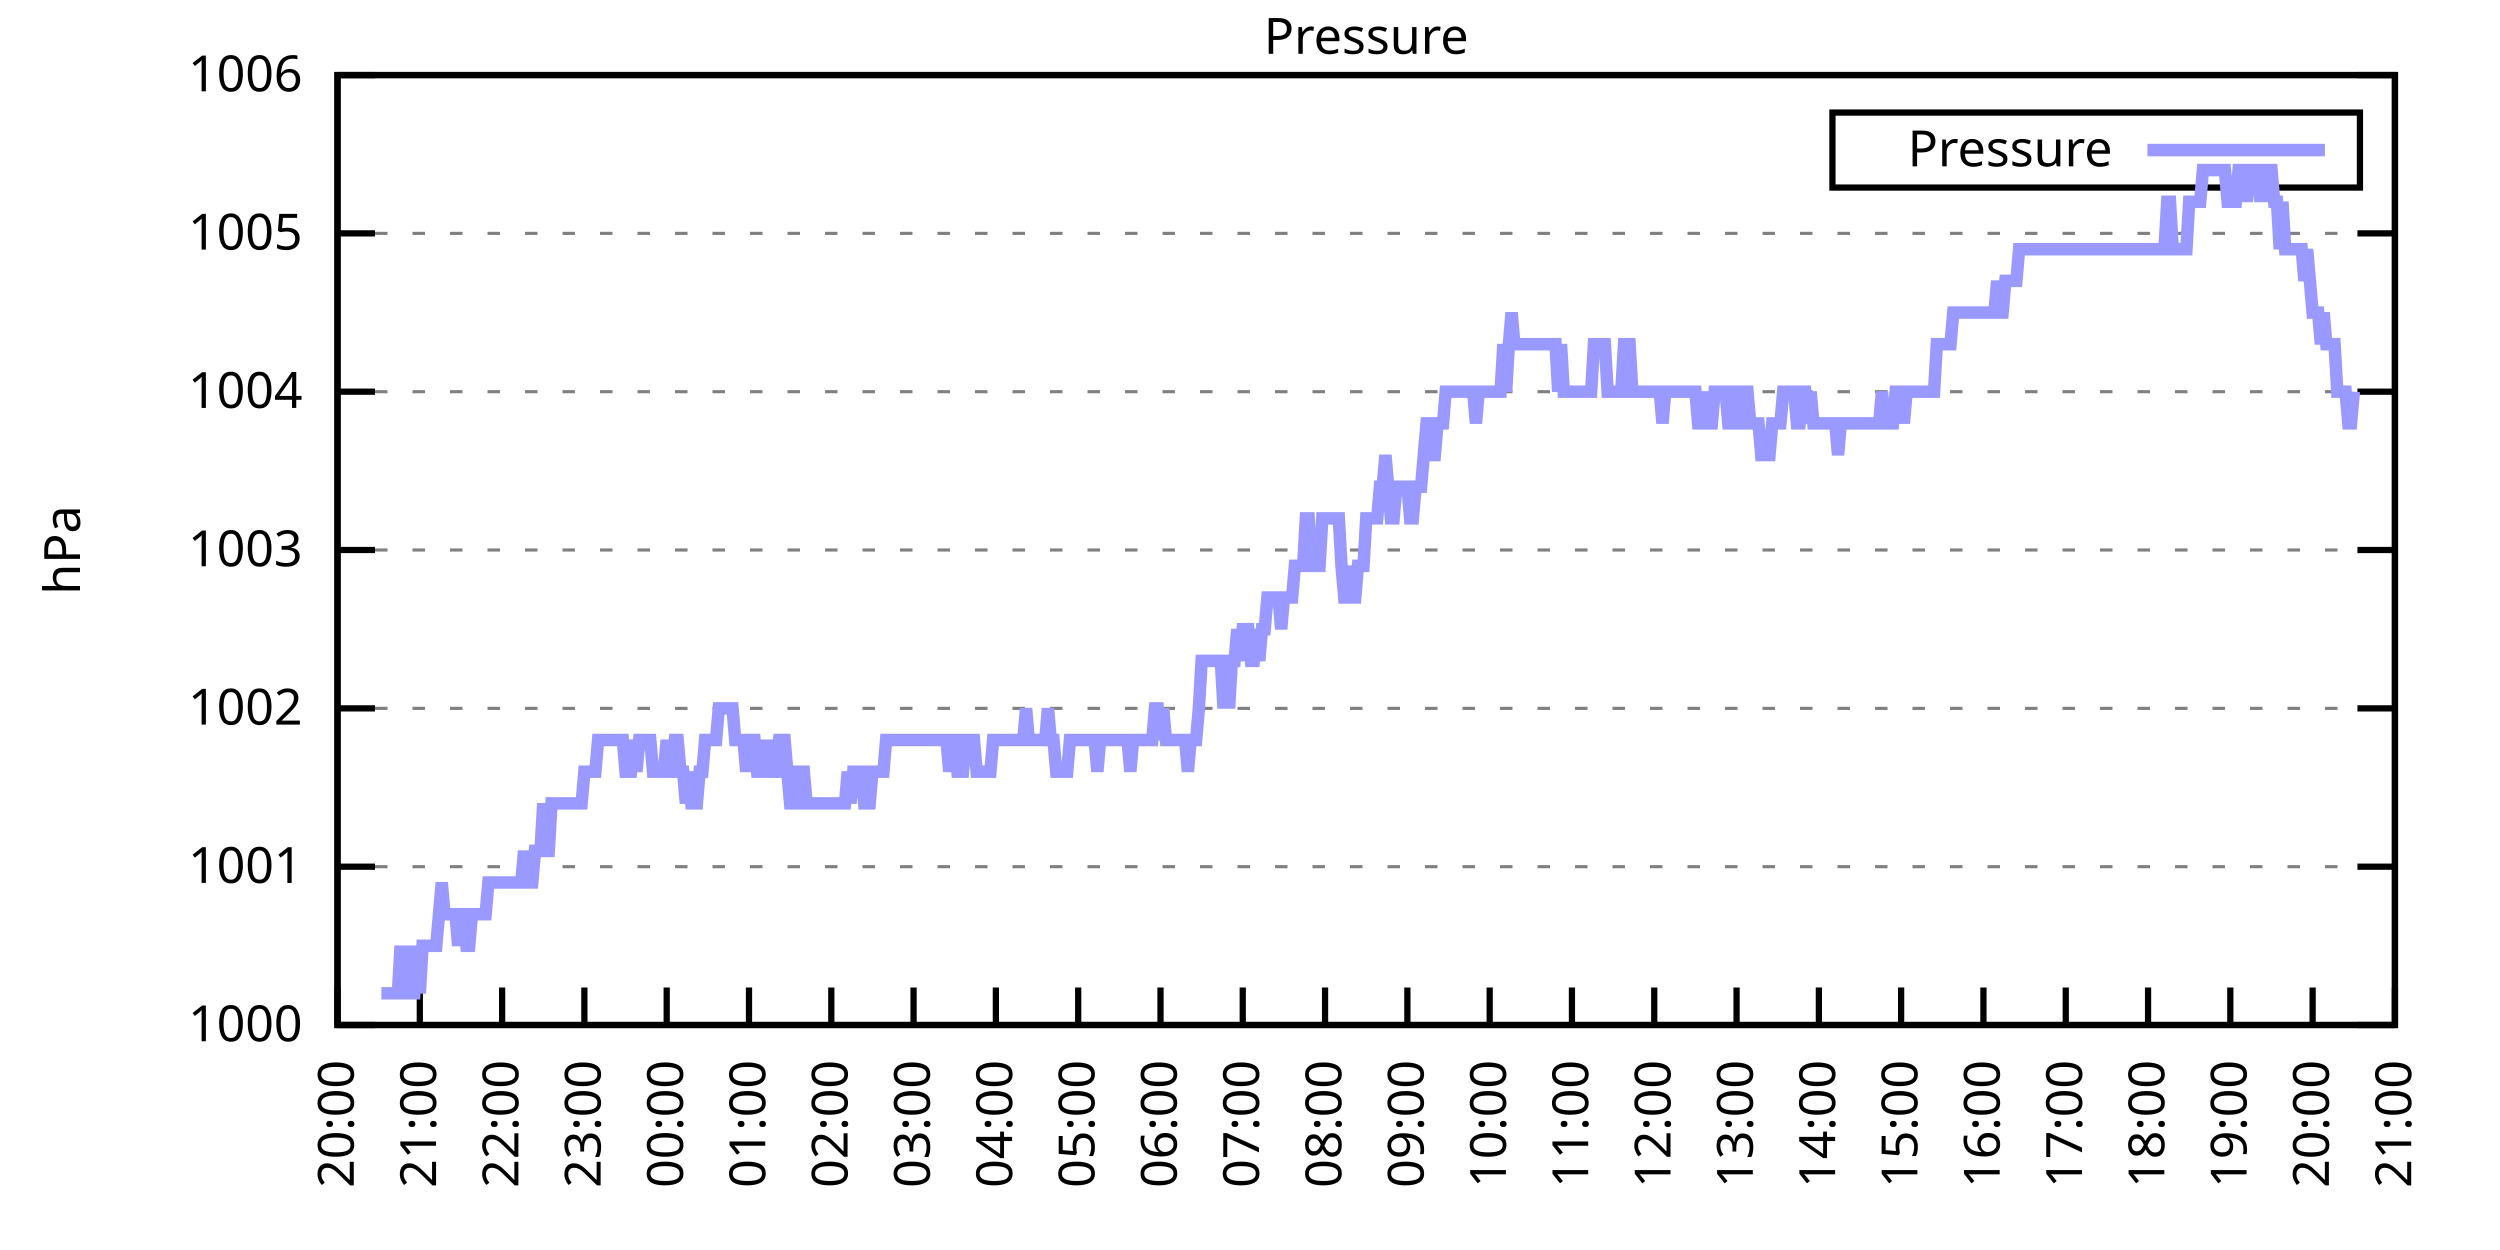
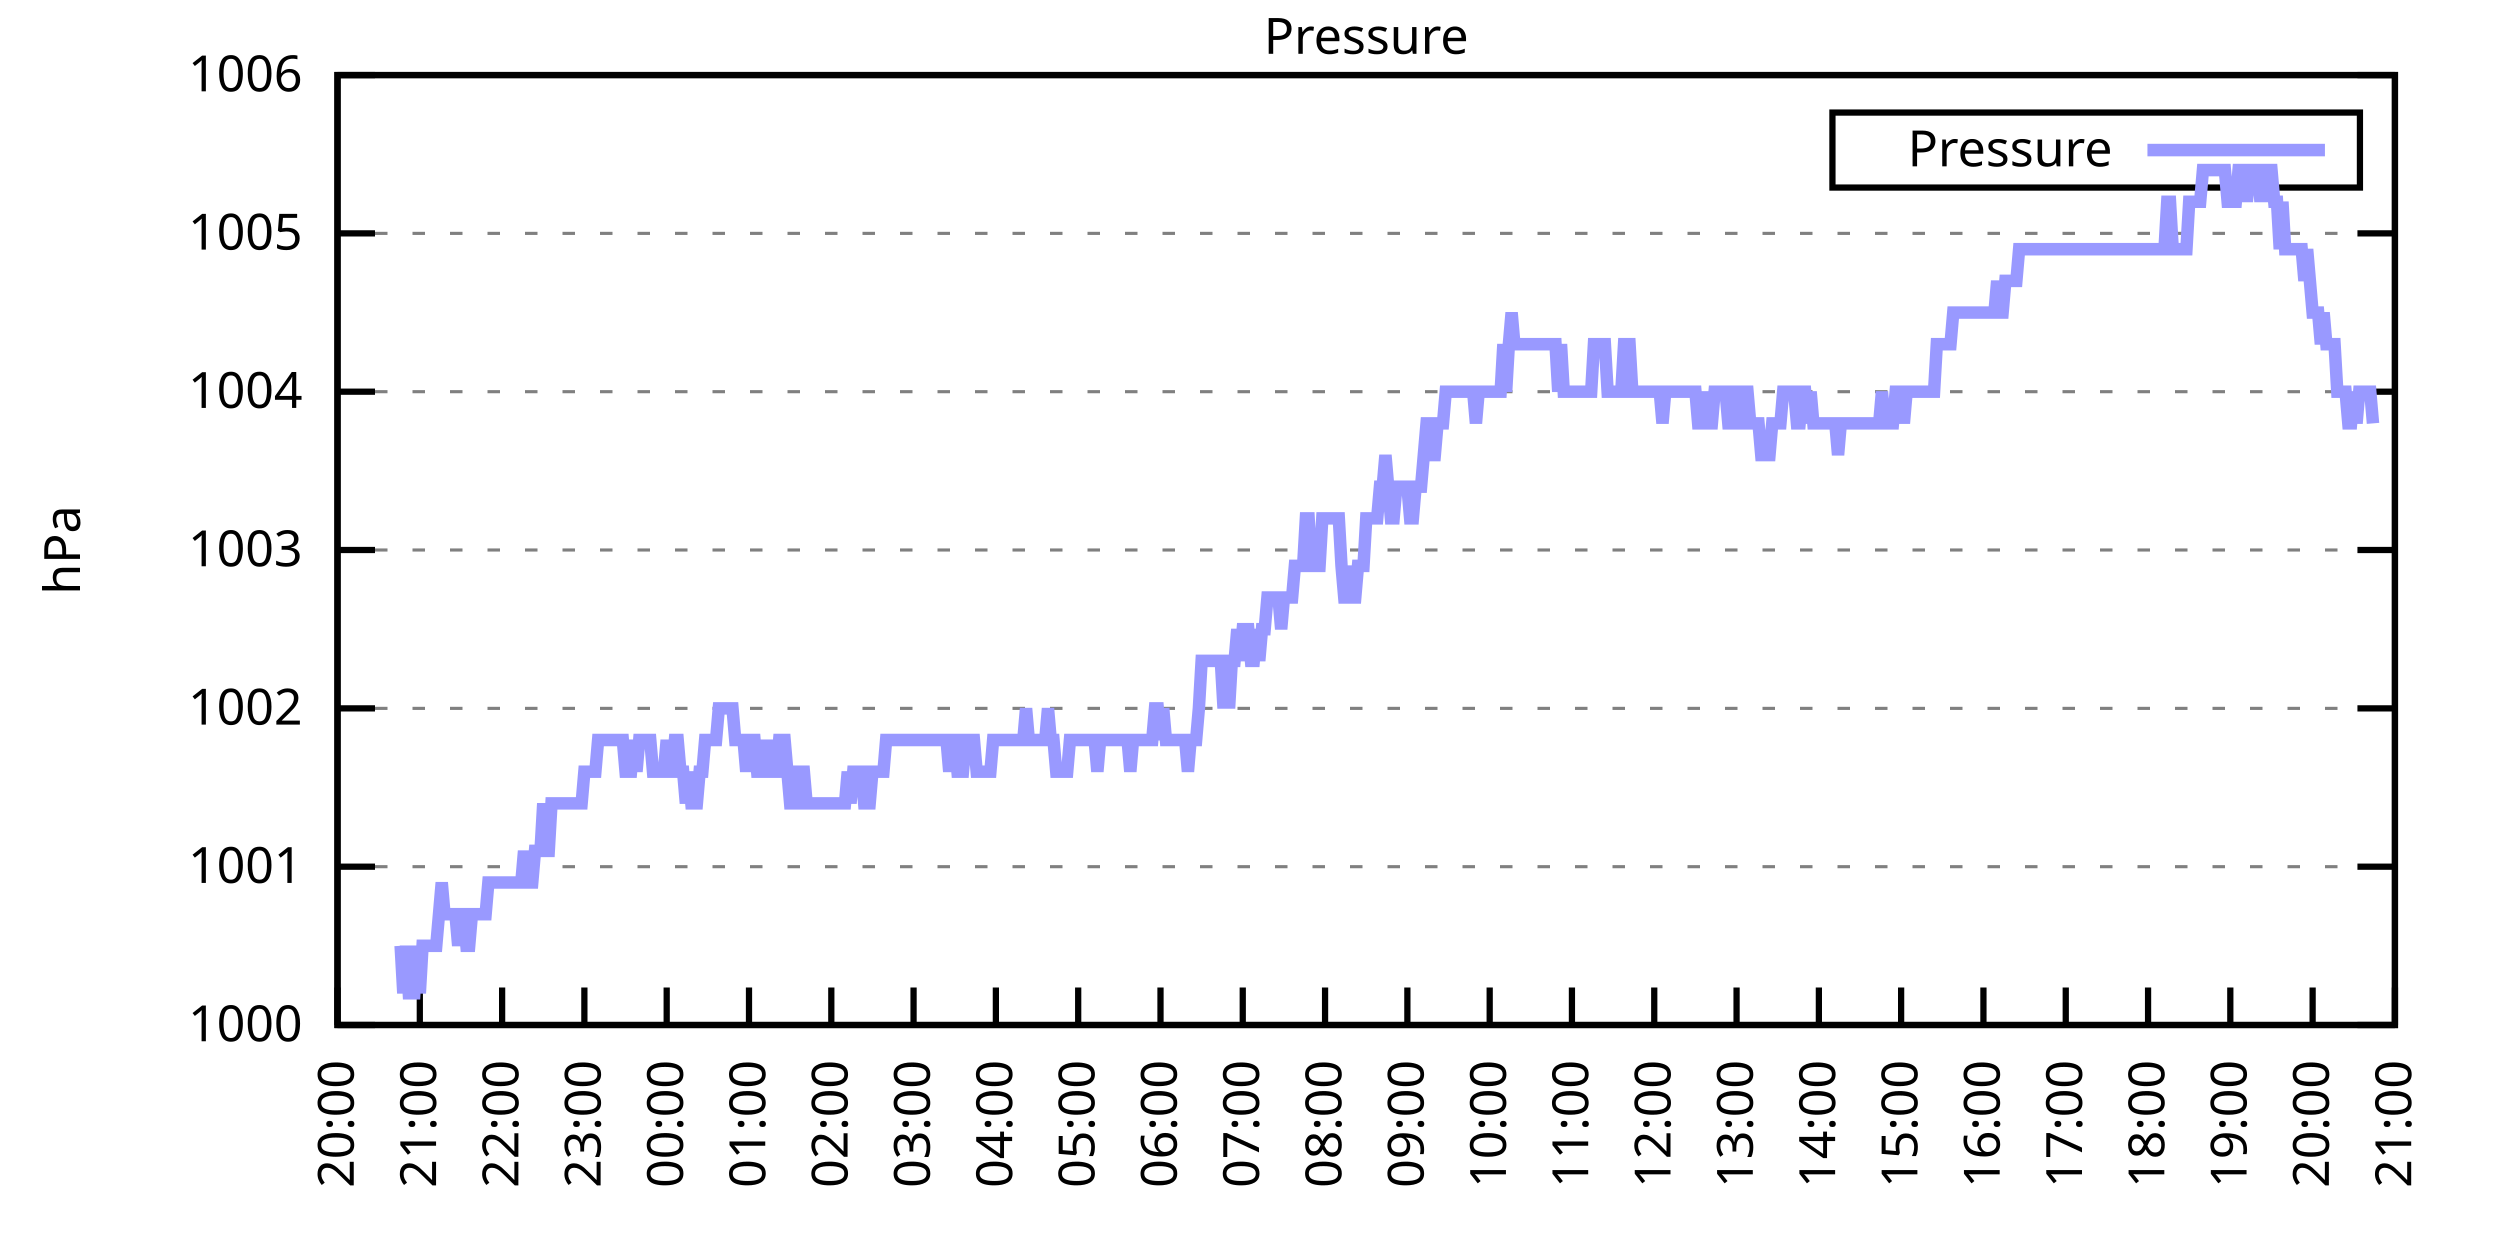
<svg xmlns="http://www.w3.org/2000/svg" xmlns:xlink="http://www.w3.org/1999/xlink" width="400" height="200" viewBox="0 0 400 200">
  <g id="gnuplot_canvas">
    <rect x="0" y="0" width="400" height="200" fill="none" />
    <defs>
      <circle id="gpDot" r="0.5" stroke-width="0.5" stroke="currentColor" />
      <path id="gpPt0" stroke-width="0.333" stroke="currentColor" d="M-1,0 h2 M0,-1 v2" />
      <path id="gpPt1" stroke-width="0.333" stroke="currentColor" d="M-1,-1 L1,1 M1,-1 L-1,1" />
      <path id="gpPt2" stroke-width="0.333" stroke="currentColor" d="M-1,0 L1,0 M0,-1 L0,1 M-1,-1 L1,1 M-1,1 L1,-1" />
      <rect id="gpPt3" stroke-width="0.333" stroke="currentColor" x="-1" y="-1" width="2" height="2" />
      <rect id="gpPt4" stroke-width="0.333" stroke="currentColor" fill="currentColor" x="-1" y="-1" width="2" height="2" />
      <circle id="gpPt5" stroke-width="0.333" stroke="currentColor" cx="0" cy="0" r="1" />
      <use xlink:href="#gpPt5" id="gpPt6" fill="currentColor" stroke="none" />
      <path id="gpPt7" stroke-width="0.333" stroke="currentColor" d="M0,-1.33 L-1.33,0.67 L1.33,0.67 z" />
      <use xlink:href="#gpPt7" id="gpPt8" fill="currentColor" stroke="none" />
      <use xlink:href="#gpPt7" id="gpPt9" stroke="currentColor" transform="rotate(180)" />
      <use xlink:href="#gpPt9" id="gpPt10" fill="currentColor" stroke="none" />
      <use xlink:href="#gpPt3" id="gpPt11" stroke="currentColor" transform="rotate(45)" />
      <use xlink:href="#gpPt11" id="gpPt12" fill="currentColor" stroke="none" />
      <path id="gpPt13" stroke-width="0.333" stroke="currentColor" d="M0,1.330 L1.265,0.411 L0.782,-1.067 L-0.782,-1.076 L-1.265,0.411 z" />
      <use xlink:href="#gpPt13" id="gpPt14" fill="currentColor" stroke="none" />
      <filter id="textbox" filterUnits="objectBoundingBox" x="0" y="0" height="1" width="1">
        <feFlood flood-color="white" flood-opacity="1" result="bgnd" />
        <feComposite in="SourceGraphic" in2="bgnd" operator="atop" />
      </filter>
      <filter id="greybox" filterUnits="objectBoundingBox" x="0" y="0" height="1" width="1">
        <feFlood flood-color="lightgrey" flood-opacity="1" result="grey" />
        <feComposite in="SourceGraphic" in2="grey" operator="atop" />
      </filter>
    </defs>
    <g fill="none" color="white" stroke="currentColor" stroke-width="1.00" stroke-linecap="butt" stroke-linejoin="miter">
</g>
    <g fill="none" color="black" stroke="currentColor" stroke-width="1.00" stroke-linecap="butt" stroke-linejoin="miter">
      <g stroke="none" shape-rendering="crispEdges">
        <polygon fill="rgb(255, 255, 255)" points="54.00,164.00 383.18,164.00 383.18,12.02 54.00,12.02 " />
      </g>
    </g>
    <g fill="none" color="black" stroke="currentColor" stroke-width="1.00" stroke-linecap="butt" stroke-linejoin="miter">
</g>
    <g fill="none" color="black" stroke="black" stroke-width="0.50" stroke-linecap="butt" stroke-linejoin="miter">
</g>
    <g fill="none" color="gray" stroke="currentColor" stroke-width="0.50" stroke-linecap="butt" stroke-linejoin="miter">
      <path stroke="gray" stroke-dasharray="2,4" class="gridline" d="M54.00,164.00 L383.19,164.00  " />
    </g>
    <g fill="none" color="gray" stroke="gray" stroke-width="1.00" stroke-linecap="butt" stroke-linejoin="miter">
</g>
    <g fill="none" color="black" stroke="currentColor" stroke-width="1.00" stroke-linecap="butt" stroke-linejoin="miter">
      <path stroke="black" d="M54.00,164.00 L60.00,164.00 M383.19,164.00 L377.19,164.00  " />
      <g transform="translate(48.40,166.60)" stroke="none" fill="black" font-family="Sans" font-size="8.00" text-anchor="end">
        <text>
          <tspan font-family="Sans"> 1000</tspan>
        </text>
      </g>
    </g>
    <g fill="none" color="black" stroke="currentColor" stroke-width="1.00" stroke-linecap="butt" stroke-linejoin="miter">
</g>
    <g fill="none" color="black" stroke="black" stroke-width="0.50" stroke-linecap="butt" stroke-linejoin="miter">
</g>
    <g fill="none" color="gray" stroke="currentColor" stroke-width="0.50" stroke-linecap="butt" stroke-linejoin="miter">
      <path stroke="gray" stroke-dasharray="2,4" class="gridline" d="M54.00,138.67 L383.19,138.67  " />
    </g>
    <g fill="none" color="gray" stroke="gray" stroke-width="1.00" stroke-linecap="butt" stroke-linejoin="miter">
</g>
    <g fill="none" color="black" stroke="currentColor" stroke-width="1.00" stroke-linecap="butt" stroke-linejoin="miter">
      <path stroke="black" d="M54.00,138.67 L60.00,138.67 M383.19,138.67 L377.19,138.67  " />
      <g transform="translate(48.40,141.27)" stroke="none" fill="black" font-family="Sans" font-size="8.00" text-anchor="end">
        <text>
          <tspan font-family="Sans"> 1001</tspan>
        </text>
      </g>
    </g>
    <g fill="none" color="black" stroke="currentColor" stroke-width="1.00" stroke-linecap="butt" stroke-linejoin="miter">
</g>
    <g fill="none" color="black" stroke="black" stroke-width="0.50" stroke-linecap="butt" stroke-linejoin="miter">
</g>
    <g fill="none" color="gray" stroke="currentColor" stroke-width="0.50" stroke-linecap="butt" stroke-linejoin="miter">
      <path stroke="gray" stroke-dasharray="2,4" class="gridline" d="M54.00,113.34 L383.19,113.34  " />
    </g>
    <g fill="none" color="gray" stroke="gray" stroke-width="1.00" stroke-linecap="butt" stroke-linejoin="miter">
</g>
    <g fill="none" color="black" stroke="currentColor" stroke-width="1.00" stroke-linecap="butt" stroke-linejoin="miter">
      <path stroke="black" d="M54.00,113.34 L60.00,113.34 M383.19,113.34 L377.19,113.34  " />
      <g transform="translate(48.40,115.94)" stroke="none" fill="black" font-family="Sans" font-size="8.00" text-anchor="end">
        <text>
          <tspan font-family="Sans"> 1002</tspan>
        </text>
      </g>
    </g>
    <g fill="none" color="black" stroke="currentColor" stroke-width="1.00" stroke-linecap="butt" stroke-linejoin="miter">
</g>
    <g fill="none" color="black" stroke="black" stroke-width="0.50" stroke-linecap="butt" stroke-linejoin="miter">
</g>
    <g fill="none" color="gray" stroke="currentColor" stroke-width="0.50" stroke-linecap="butt" stroke-linejoin="miter">
      <path stroke="gray" stroke-dasharray="2,4" class="gridline" d="M54.00,88.00 L383.19,88.00  " />
    </g>
    <g fill="none" color="gray" stroke="gray" stroke-width="1.00" stroke-linecap="butt" stroke-linejoin="miter">
</g>
    <g fill="none" color="black" stroke="currentColor" stroke-width="1.00" stroke-linecap="butt" stroke-linejoin="miter">
      <path stroke="black" d="M54.00,88.00 L60.00,88.00 M383.19,88.00 L377.19,88.00  " />
      <g transform="translate(48.40,90.60)" stroke="none" fill="black" font-family="Sans" font-size="8.00" text-anchor="end">
        <text>
          <tspan font-family="Sans"> 1003</tspan>
        </text>
      </g>
    </g>
    <g fill="none" color="black" stroke="currentColor" stroke-width="1.00" stroke-linecap="butt" stroke-linejoin="miter">
</g>
    <g fill="none" color="black" stroke="black" stroke-width="0.50" stroke-linecap="butt" stroke-linejoin="miter">
</g>
    <g fill="none" color="gray" stroke="currentColor" stroke-width="0.50" stroke-linecap="butt" stroke-linejoin="miter">
      <path stroke="gray" stroke-dasharray="2,4" class="gridline" d="M54.00,62.67 L383.19,62.67  " />
    </g>
    <g fill="none" color="gray" stroke="gray" stroke-width="1.00" stroke-linecap="butt" stroke-linejoin="miter">
</g>
    <g fill="none" color="black" stroke="currentColor" stroke-width="1.00" stroke-linecap="butt" stroke-linejoin="miter">
      <path stroke="black" d="M54.00,62.67 L60.00,62.67 M383.19,62.67 L377.19,62.67  " />
      <g transform="translate(48.40,65.27)" stroke="none" fill="black" font-family="Sans" font-size="8.00" text-anchor="end">
        <text>
          <tspan font-family="Sans"> 1004</tspan>
        </text>
      </g>
    </g>
    <g fill="none" color="black" stroke="currentColor" stroke-width="1.00" stroke-linecap="butt" stroke-linejoin="miter">
</g>
    <g fill="none" color="black" stroke="black" stroke-width="0.50" stroke-linecap="butt" stroke-linejoin="miter">
</g>
    <g fill="none" color="gray" stroke="currentColor" stroke-width="0.50" stroke-linecap="butt" stroke-linejoin="miter">
      <path stroke="gray" stroke-dasharray="2,4" class="gridline" d="M54.00,37.34 L383.19,37.34  " />
    </g>
    <g fill="none" color="gray" stroke="gray" stroke-width="1.00" stroke-linecap="butt" stroke-linejoin="miter">
</g>
    <g fill="none" color="black" stroke="currentColor" stroke-width="1.00" stroke-linecap="butt" stroke-linejoin="miter">
      <path stroke="black" d="M54.00,37.34 L60.00,37.34 M383.19,37.34 L377.19,37.34  " />
      <g transform="translate(48.40,39.94)" stroke="none" fill="black" font-family="Sans" font-size="8.00" text-anchor="end">
        <text>
          <tspan font-family="Sans"> 1005</tspan>
        </text>
      </g>
    </g>
    <g fill="none" color="black" stroke="currentColor" stroke-width="1.00" stroke-linecap="butt" stroke-linejoin="miter">
</g>
    <g fill="none" color="black" stroke="black" stroke-width="0.50" stroke-linecap="butt" stroke-linejoin="miter">
</g>
    <g fill="none" color="gray" stroke="currentColor" stroke-width="0.50" stroke-linecap="butt" stroke-linejoin="miter">
      <path stroke="gray" stroke-dasharray="2,4" class="gridline" d="M54.00,12.01 L383.19,12.01  " />
    </g>
    <g fill="none" color="gray" stroke="gray" stroke-width="1.00" stroke-linecap="butt" stroke-linejoin="miter">
</g>
    <g fill="none" color="black" stroke="currentColor" stroke-width="1.00" stroke-linecap="butt" stroke-linejoin="miter">
      <path stroke="black" d="M54.00,12.01 L60.00,12.01 M383.19,12.01 L377.19,12.01  " />
      <g transform="translate(48.40,14.61)" stroke="none" fill="black" font-family="Sans" font-size="8.00" text-anchor="end">
        <text>
          <tspan font-family="Sans"> 1006</tspan>
        </text>
      </g>
    </g>
    <g fill="none" color="black" stroke="currentColor" stroke-width="1.00" stroke-linecap="butt" stroke-linejoin="miter">
      <path stroke="black" d="M54.00,164.00 L54.00,158.00  " />
      <g transform="translate(56.60,169.60) rotate(270.00)" stroke="none" fill="black" font-family="Sans" font-size="8.00" text-anchor="end">
        <text>
          <tspan font-family="Sans">20:00</tspan>
        </text>
      </g>
    </g>
    <g fill="none" color="black" stroke="currentColor" stroke-width="1.00" stroke-linecap="butt" stroke-linejoin="miter">
      <path stroke="black" d="M67.17,164.00 L67.17,158.00  " />
      <g transform="translate(69.77,169.60) rotate(270.00)" stroke="none" fill="black" font-family="Sans" font-size="8.00" text-anchor="end">
        <text>
          <tspan font-family="Sans">21:00</tspan>
        </text>
      </g>
    </g>
    <g fill="none" color="black" stroke="currentColor" stroke-width="1.00" stroke-linecap="butt" stroke-linejoin="miter">
      <path stroke="black" d="M80.34,164.00 L80.34,158.00  " />
      <g transform="translate(82.94,169.60) rotate(270.00)" stroke="none" fill="black" font-family="Sans" font-size="8.00" text-anchor="end">
        <text>
          <tspan font-family="Sans">22:00</tspan>
        </text>
      </g>
    </g>
    <g fill="none" color="black" stroke="currentColor" stroke-width="1.00" stroke-linecap="butt" stroke-linejoin="miter">
      <path stroke="black" d="M93.50,164.00 L93.50,158.00  " />
      <g transform="translate(96.10,169.60) rotate(270.00)" stroke="none" fill="black" font-family="Sans" font-size="8.00" text-anchor="end">
        <text>
          <tspan font-family="Sans">23:00</tspan>
        </text>
      </g>
    </g>
    <g fill="none" color="black" stroke="currentColor" stroke-width="1.00" stroke-linecap="butt" stroke-linejoin="miter">
      <path stroke="black" d="M106.67,164.00 L106.67,158.00  " />
      <g transform="translate(109.27,169.60) rotate(270.00)" stroke="none" fill="black" font-family="Sans" font-size="8.00" text-anchor="end">
        <text>
          <tspan font-family="Sans">00:00</tspan>
        </text>
      </g>
    </g>
    <g fill="none" color="black" stroke="currentColor" stroke-width="1.00" stroke-linecap="butt" stroke-linejoin="miter">
      <path stroke="black" d="M119.84,164.00 L119.84,158.00  " />
      <g transform="translate(122.44,169.60) rotate(270.00)" stroke="none" fill="black" font-family="Sans" font-size="8.00" text-anchor="end">
        <text>
          <tspan font-family="Sans">01:00</tspan>
        </text>
      </g>
    </g>
    <g fill="none" color="black" stroke="currentColor" stroke-width="1.00" stroke-linecap="butt" stroke-linejoin="miter">
      <path stroke="black" d="M133.01,164.00 L133.01,158.00  " />
      <g transform="translate(135.61,169.60) rotate(270.00)" stroke="none" fill="black" font-family="Sans" font-size="8.00" text-anchor="end">
        <text>
          <tspan font-family="Sans">02:00</tspan>
        </text>
      </g>
    </g>
    <g fill="none" color="black" stroke="currentColor" stroke-width="1.00" stroke-linecap="butt" stroke-linejoin="miter">
      <path stroke="black" d="M146.17,164.00 L146.17,158.00  " />
      <g transform="translate(148.77,169.60) rotate(270.00)" stroke="none" fill="black" font-family="Sans" font-size="8.00" text-anchor="end">
        <text>
          <tspan font-family="Sans">03:00</tspan>
        </text>
      </g>
    </g>
    <g fill="none" color="black" stroke="currentColor" stroke-width="1.00" stroke-linecap="butt" stroke-linejoin="miter">
      <path stroke="black" d="M159.34,164.00 L159.34,158.00  " />
      <g transform="translate(161.94,169.60) rotate(270.00)" stroke="none" fill="black" font-family="Sans" font-size="8.00" text-anchor="end">
        <text>
          <tspan font-family="Sans">04:00</tspan>
        </text>
      </g>
    </g>
    <g fill="none" color="black" stroke="currentColor" stroke-width="1.00" stroke-linecap="butt" stroke-linejoin="miter">
      <path stroke="black" d="M172.51,164.00 L172.51,158.00  " />
      <g transform="translate(175.11,169.60) rotate(270.00)" stroke="none" fill="black" font-family="Sans" font-size="8.00" text-anchor="end">
        <text>
          <tspan font-family="Sans">05:00</tspan>
        </text>
      </g>
    </g>
    <g fill="none" color="black" stroke="currentColor" stroke-width="1.00" stroke-linecap="butt" stroke-linejoin="miter">
      <path stroke="black" d="M185.68,164.00 L185.68,158.00  " />
      <g transform="translate(188.28,169.60) rotate(270.00)" stroke="none" fill="black" font-family="Sans" font-size="8.00" text-anchor="end">
        <text>
          <tspan font-family="Sans">06:00</tspan>
        </text>
      </g>
    </g>
    <g fill="none" color="black" stroke="currentColor" stroke-width="1.00" stroke-linecap="butt" stroke-linejoin="miter">
      <path stroke="black" d="M198.84,164.00 L198.84,158.00  " />
      <g transform="translate(201.44,169.60) rotate(270.00)" stroke="none" fill="black" font-family="Sans" font-size="8.00" text-anchor="end">
        <text>
          <tspan font-family="Sans">07:00</tspan>
        </text>
      </g>
    </g>
    <g fill="none" color="black" stroke="currentColor" stroke-width="1.00" stroke-linecap="butt" stroke-linejoin="miter">
      <path stroke="black" d="M212.01,164.00 L212.01,158.00  " />
      <g transform="translate(214.61,169.60) rotate(270.00)" stroke="none" fill="black" font-family="Sans" font-size="8.00" text-anchor="end">
        <text>
          <tspan font-family="Sans">08:00</tspan>
        </text>
      </g>
    </g>
    <g fill="none" color="black" stroke="currentColor" stroke-width="1.00" stroke-linecap="butt" stroke-linejoin="miter">
      <path stroke="black" d="M225.18,164.00 L225.18,158.00  " />
      <g transform="translate(227.78,169.60) rotate(270.00)" stroke="none" fill="black" font-family="Sans" font-size="8.00" text-anchor="end">
        <text>
          <tspan font-family="Sans">09:00</tspan>
        </text>
      </g>
    </g>
    <g fill="none" color="black" stroke="currentColor" stroke-width="1.00" stroke-linecap="butt" stroke-linejoin="miter">
      <path stroke="black" d="M238.35,164.00 L238.35,158.00  " />
      <g transform="translate(240.95,169.60) rotate(270.00)" stroke="none" fill="black" font-family="Sans" font-size="8.00" text-anchor="end">
        <text>
          <tspan font-family="Sans">10:00</tspan>
        </text>
      </g>
    </g>
    <g fill="none" color="black" stroke="currentColor" stroke-width="1.00" stroke-linecap="butt" stroke-linejoin="miter">
      <path stroke="black" d="M251.51,164.00 L251.51,158.00  " />
      <g transform="translate(254.11,169.60) rotate(270.00)" stroke="none" fill="black" font-family="Sans" font-size="8.00" text-anchor="end">
        <text>
          <tspan font-family="Sans">11:00</tspan>
        </text>
      </g>
    </g>
    <g fill="none" color="black" stroke="currentColor" stroke-width="1.00" stroke-linecap="butt" stroke-linejoin="miter">
      <path stroke="black" d="M264.68,164.00 L264.68,158.00  " />
      <g transform="translate(267.28,169.60) rotate(270.00)" stroke="none" fill="black" font-family="Sans" font-size="8.00" text-anchor="end">
        <text>
          <tspan font-family="Sans">12:00</tspan>
        </text>
      </g>
    </g>
    <g fill="none" color="black" stroke="currentColor" stroke-width="1.00" stroke-linecap="butt" stroke-linejoin="miter">
      <path stroke="black" d="M277.85,164.00 L277.85,158.00  " />
      <g transform="translate(280.45,169.60) rotate(270.00)" stroke="none" fill="black" font-family="Sans" font-size="8.00" text-anchor="end">
        <text>
          <tspan font-family="Sans">13:00</tspan>
        </text>
      </g>
    </g>
    <g fill="none" color="black" stroke="currentColor" stroke-width="1.00" stroke-linecap="butt" stroke-linejoin="miter">
      <path stroke="black" d="M291.02,164.00 L291.02,158.00  " />
      <g transform="translate(293.62,169.60) rotate(270.00)" stroke="none" fill="black" font-family="Sans" font-size="8.00" text-anchor="end">
        <text>
          <tspan font-family="Sans">14:00</tspan>
        </text>
      </g>
    </g>
    <g fill="none" color="black" stroke="currentColor" stroke-width="1.00" stroke-linecap="butt" stroke-linejoin="miter">
      <path stroke="black" d="M304.18,164.00 L304.18,158.00  " />
      <g transform="translate(306.78,169.60) rotate(270.00)" stroke="none" fill="black" font-family="Sans" font-size="8.00" text-anchor="end">
        <text>
          <tspan font-family="Sans">15:00</tspan>
        </text>
      </g>
    </g>
    <g fill="none" color="black" stroke="currentColor" stroke-width="1.00" stroke-linecap="butt" stroke-linejoin="miter">
      <path stroke="black" d="M317.35,164.00 L317.35,158.00  " />
      <g transform="translate(319.95,169.60) rotate(270.00)" stroke="none" fill="black" font-family="Sans" font-size="8.00" text-anchor="end">
        <text>
          <tspan font-family="Sans">16:00</tspan>
        </text>
      </g>
    </g>
    <g fill="none" color="black" stroke="currentColor" stroke-width="1.00" stroke-linecap="butt" stroke-linejoin="miter">
      <path stroke="black" d="M330.52,164.00 L330.52,158.00  " />
      <g transform="translate(333.12,169.60) rotate(270.00)" stroke="none" fill="black" font-family="Sans" font-size="8.00" text-anchor="end">
        <text>
          <tspan font-family="Sans">17:00</tspan>
        </text>
      </g>
    </g>
    <g fill="none" color="black" stroke="currentColor" stroke-width="1.00" stroke-linecap="butt" stroke-linejoin="miter">
      <path stroke="black" d="M343.69,164.00 L343.69,158.00  " />
      <g transform="translate(346.29,169.60) rotate(270.00)" stroke="none" fill="black" font-family="Sans" font-size="8.00" text-anchor="end">
        <text>
          <tspan font-family="Sans">18:00</tspan>
        </text>
      </g>
    </g>
    <g fill="none" color="black" stroke="currentColor" stroke-width="1.00" stroke-linecap="butt" stroke-linejoin="miter">
      <path stroke="black" d="M356.85,164.00 L356.85,158.00  " />
      <g transform="translate(359.45,169.60) rotate(270.00)" stroke="none" fill="black" font-family="Sans" font-size="8.00" text-anchor="end">
        <text>
          <tspan font-family="Sans">19:00</tspan>
        </text>
      </g>
    </g>
    <g fill="none" color="black" stroke="currentColor" stroke-width="1.00" stroke-linecap="butt" stroke-linejoin="miter">
      <path stroke="black" d="M370.02,164.00 L370.02,158.00  " />
      <g transform="translate(372.62,169.60) rotate(270.00)" stroke="none" fill="black" font-family="Sans" font-size="8.00" text-anchor="end">
        <text>
          <tspan font-family="Sans">20:00</tspan>
        </text>
      </g>
    </g>
    <g fill="none" color="black" stroke="currentColor" stroke-width="1.00" stroke-linecap="butt" stroke-linejoin="miter">
      <path stroke="black" d="M383.19,164.00 L383.19,158.00  " />
      <g transform="translate(385.79,169.60) rotate(270.00)" stroke="none" fill="black" font-family="Sans" font-size="8.00" text-anchor="end">
        <text>
          <tspan font-family="Sans">21:00</tspan>
        </text>
      </g>
    </g>
    <g fill="none" color="black" stroke="currentColor" stroke-width="1.00" stroke-linecap="butt" stroke-linejoin="miter">
</g>
    <g fill="none" color="black" stroke="currentColor" stroke-width="1.00" stroke-linecap="butt" stroke-linejoin="miter">
      <path stroke="black" d="M54.00,12.01 L54.00,164.00 L383.19,164.00 L383.19,12.01 L54.00,12.01 Z  " />
    </g>
    <g fill="none" color="black" stroke="currentColor" stroke-width="1.00" stroke-linecap="butt" stroke-linejoin="miter">
</g>
    <g fill="none" color="black" stroke="currentColor" stroke-width="1.00" stroke-linecap="butt" stroke-linejoin="miter">
      <path stroke="black" d="M293.19,30.01 L293.19,18.01 L377.59,18.01 L377.59,30.01 L293.19,30.01 Z  " />
    </g>
    <g id="Pressure_plot_1">
      <g fill="none" color="white" stroke="black" stroke-width="2.00" stroke-linecap="butt" stroke-linejoin="miter">
</g>
      <g fill="none" color="black" stroke="currentColor" stroke-width="2.00" stroke-linecap="butt" stroke-linejoin="miter">
        <g transform="translate(337.99,26.61)" stroke="none" fill="black" font-family="Sans" font-size="8.00" text-anchor="end">
          <text>
            <tspan font-family="Sans">Pressure</tspan>
          </text>
        </g>
      </g>
      <g fill="none" color="black" stroke="currentColor" stroke-width="2.00" stroke-linecap="butt" stroke-linejoin="miter">
-         <path stroke="rgb(153, 153, 255)" d="M343.59,24.01 L371.99,24.01 M61.02,158.93 L61.46,158.93 L61.90,158.93 L62.34,158.93 L62.78,158.93 L63.22,158.93   L63.66,158.93 L64.10,151.33 L64.53,158.93 L64.97,151.33 L65.41,158.93 L65.85,158.93 L66.29,158.93 L66.73,151.33   L67.17,158.93 L67.61,151.33 L68.05,151.33 L68.48,151.33 L68.92,151.33 L69.36,151.33 L69.80,151.33 L70.24,146.27   L70.68,141.20 L71.12,146.27 L71.56,146.27 L72.00,146.27 L72.43,146.27 L72.87,146.27 L73.31,151.33 L73.75,146.27   L74.19,146.27 L74.63,151.33 L75.07,151.33 L75.51,146.27 L75.95,146.27 L76.38,146.27 L76.82,146.27 L77.26,146.27   L77.70,146.27 L78.14,141.20 L78.58,141.20 L79.02,141.20 L79.46,141.20 L79.90,141.20 L80.34,141.20 L80.77,141.20   L81.21,141.20 L81.65,141.20 L82.09,141.20 L82.53,141.20 L82.97,141.20 L83.41,141.20 L83.85,136.14 L84.29,141.20   L84.72,141.20 L85.16,141.20 L85.60,136.14 L86.04,136.14 L86.48,136.14 L86.92,128.54 L87.36,136.14 L87.80,136.14   L88.24,128.54 L88.67,128.54 L89.11,128.54 L89.55,128.54 L89.99,128.54 L90.43,128.54 L90.87,128.54 L91.31,128.54   L91.75,128.54 L92.19,128.54 L92.62,128.54 L93.06,128.54 L93.50,123.47 L93.94,123.47 L94.38,123.47 L94.82,123.47   L95.26,123.47 L95.70,118.40 L96.14,118.40 L96.58,118.40 L97.01,118.40 L97.45,118.40 L97.89,118.40 L98.33,118.40   L98.77,118.40 L99.21,118.40 L99.65,118.40 L100.09,123.47 L100.53,123.47 L100.96,123.47 L101.40,118.40 L101.84,123.47   L102.28,118.40 L102.72,118.40 L103.16,118.40 L103.60,118.40 L104.04,118.40 L104.48,123.47 L104.91,123.47 L105.35,123.47   L105.79,123.47 L106.23,123.47 L106.67,118.40 L107.11,123.47 L107.55,123.47 L107.99,118.40 L108.43,118.40 L108.87,123.47   L109.30,123.47 L109.74,128.54 L110.18,123.47 L110.62,128.54 L111.06,128.54 L111.50,128.54 L111.94,123.47 L112.38,123.47   L112.82,118.40 L113.25,118.40 L113.69,118.40 L114.13,118.40 L114.57,118.40 L115.01,113.34 L115.45,113.34 L115.89,113.34   L116.33,113.34 L116.77,113.34 L117.20,113.34 L117.64,118.40 L118.08,118.40 L118.52,118.40 L118.96,118.40 L119.40,123.47   L119.84,118.40 L120.28,118.40 L120.72,118.40 L121.15,123.47 L121.59,123.47 L122.03,118.40 L122.47,123.47 L122.91,123.47   L123.35,118.40 L123.79,123.47 L124.23,123.47 L124.67,118.40 L125.11,118.40 L125.54,118.40 L125.98,123.47 L126.42,128.54   L126.86,128.54 L127.30,128.54 L127.74,123.47 L128.18,123.47 L128.62,123.47 L129.06,128.54 L129.49,128.54 L129.93,128.54   L130.37,128.54 L130.81,128.54 L131.25,128.54 L131.69,128.54 L132.13,128.54 L132.57,128.54 L133.01,128.54 L133.44,128.54   L133.88,128.54 L134.32,128.54 L134.76,128.54 L135.20,128.54 L135.64,123.47 L136.08,128.54 L136.52,123.47 L136.96,123.47   L137.39,123.47 L137.83,123.47 L138.27,128.54 L138.71,128.54 L139.15,128.54 L139.59,123.47 L140.03,123.47 L140.47,123.47   L140.91,123.47 L141.35,123.47 L141.78,118.40 L142.22,118.40 L142.66,118.40 L143.10,118.40 L143.54,118.40 L143.98,118.40   L144.42,118.40 L144.86,118.40 L145.30,118.40 L145.73,118.40 L146.17,118.40 L146.61,118.40 L147.05,118.40 L147.49,118.40   L147.93,118.40 L148.37,118.40 L148.81,118.40 L149.25,118.40 L149.68,118.40 L150.12,118.40 L150.56,118.40 L151.00,118.40   L151.44,118.40 L151.88,123.47 L152.32,118.40 L152.76,118.40 L153.20,123.47 L153.63,123.47 L154.07,123.47 L154.51,118.40   L154.95,118.40 L155.39,118.40 L155.83,118.40 L156.27,123.47 L156.71,123.47 L157.15,123.47 L157.59,123.47 L158.02,123.47   L158.46,123.47 L158.90,118.40 L159.34,118.40 L159.78,118.40 L160.22,118.40 L160.66,118.40 L161.10,118.40 L161.54,118.40   L161.97,118.40 L162.41,118.40 L162.85,118.40 L163.29,118.40 L163.73,118.40 L164.17,113.34 L164.61,118.40 L165.05,118.40   L165.49,118.40 L165.92,118.40 L166.36,118.40 L166.80,118.40 L167.24,118.40 L167.68,113.34 L168.12,118.40 L168.56,118.40   L169.00,123.47 L169.44,123.47 L169.87,123.47 L170.31,123.47 L170.75,123.47 L171.19,118.40 L171.63,118.40 L172.07,118.40   L172.51,118.40 L172.95,118.40 L173.39,118.40 L173.83,118.40 L174.26,118.40 L174.70,118.40 L175.14,118.40 L175.58,123.47   L176.02,118.40 L176.46,118.40 L176.90,118.40 L177.34,118.40 L177.78,118.40 L178.21,118.40 L178.65,118.40 L179.09,118.40   L179.53,118.40 L179.97,118.40 L180.41,118.40 L180.85,123.47 L181.29,118.40 L181.73,118.40 L182.16,118.40 L182.60,118.40   L183.04,118.40 L183.48,118.40 L183.92,118.40 L184.36,118.40 L184.80,113.34 L185.24,113.34 L185.68,118.40 L186.11,113.34   L186.55,118.40 L186.99,118.40 L187.43,118.40 L187.87,118.40 L188.31,118.40 L188.75,118.40 L189.19,118.40 L189.63,118.40   L190.07,123.47 L190.50,118.40 L190.94,118.40 L191.38,118.40 L191.82,113.34 L192.26,105.74 L192.70,105.74 L193.14,105.74   L193.58,105.74 L194.02,105.74 L194.45,105.74 L194.89,105.74 L195.33,105.74 L195.77,113.34 L196.21,105.74 L196.65,113.34   L197.09,105.74 L197.53,105.74 L197.97,100.67 L198.40,105.74 L198.84,100.67 L199.28,100.67 L199.72,100.67 L200.16,105.74   L200.60,105.74 L201.04,100.67 L201.48,105.74 L201.92,100.67 L202.35,100.67 L202.79,95.60 L203.23,95.60 L203.67,95.60   L204.11,95.60 L204.55,95.60 L204.99,100.67 L205.43,95.60 L205.87,95.60 L206.31,95.60 L206.74,95.60 L207.18,90.54   L207.62,90.54 L208.06,90.54 L208.50,90.54 L208.94,82.94 L209.38,82.94 L209.82,90.54 L210.26,90.54 L210.69,90.54   L211.13,90.54 L211.57,82.94 L212.01,82.94 L212.45,82.94 L212.89,82.94 L213.33,82.94 L213.77,82.94 L214.21,82.94   L214.64,90.54 L215.08,95.60 L215.52,95.60 L215.96,90.54 L216.40,95.60 L216.84,95.60 L217.28,90.54 L217.72,90.54   L218.16,90.54 L218.60,82.94 L219.03,82.94 L219.47,82.94 L219.91,82.94 L220.35,82.94 L220.79,77.87 L221.23,77.87   L221.67,72.81 L222.11,77.87 L222.55,82.94 L222.98,82.94 L223.42,77.87 L223.86,77.87 L224.30,77.87 L224.74,77.87   L225.18,77.87 L225.62,82.94 L226.06,82.94 L226.50,77.87 L226.93,77.87 L227.37,77.87 L227.81,72.81 L228.25,67.74   L228.69,67.74 L229.13,72.81 L229.57,72.81 L230.01,67.74 L230.45,67.74 L230.88,67.74 L231.32,62.67 L231.76,62.67   L232.20,62.67 L232.64,62.67 L233.08,62.67 L233.52,62.67 L233.96,62.67 L234.40,62.67 L234.84,62.67 L235.27,62.67   L235.71,62.67 L236.15,67.74 L236.59,62.67 L237.03,62.67 L237.47,62.67 L237.91,62.67 L238.35,62.67 L238.79,62.67   L239.22,62.67 L239.66,62.67 L240.10,62.67 L240.54,55.07 L240.98,62.67 L241.42,55.07 L241.86,50.01 L242.30,55.07   L242.74,55.07 L243.17,55.07 L243.61,55.07 L244.05,55.07 L244.49,55.07 L244.93,55.07 L245.37,55.07 L245.81,55.07   L246.25,55.07 L246.69,55.07 L247.12,55.07 L247.56,55.07 L248.00,55.07 L248.44,55.07 L248.88,55.07 L249.32,62.67   L249.76,55.07 L250.20,62.67 L250.64,62.67 L251.08,62.67 L251.51,62.67 L251.95,62.67 L252.39,62.67 L252.83,62.67   L253.27,62.67 L253.71,62.67 L254.15,62.67 L254.59,62.67 L255.03,55.07 L255.46,55.07 L255.90,55.07 L256.34,55.07   L256.78,55.07 L257.22,62.67 L257.66,62.67 L258.10,62.67 L258.54,62.67 L258.98,62.67 L259.41,62.67 L259.85,55.07   L260.29,55.07 L260.73,55.07 L261.17,62.67 L261.61,62.67 L262.05,62.67 L262.49,62.67 L262.93,62.67 L263.36,62.67   L263.80,62.67 L264.24,62.67 L264.68,62.67 L265.12,62.67 L265.56,62.67 L266.00,67.74 L266.44,62.67 L266.88,62.67   L267.32,62.67 L267.75,62.67 L268.19,62.67 L268.63,62.67 L269.07,62.67 L269.51,62.67 L269.95,62.67 L270.39,62.67   L270.83,62.67 L271.27,62.67 L271.70,67.74 L272.14,67.74 L272.58,62.67 L273.02,67.74 L273.46,67.74 L273.90,67.74   L274.34,62.67 L274.78,62.67 L275.22,62.67 L275.65,62.67 L276.09,62.67 L276.53,67.74 L276.97,67.74 L277.41,62.67   L277.85,62.67 L278.29,67.74 L278.73,67.74 L279.17,62.67 L279.60,62.67 L280.04,67.74 L280.48,67.74 L280.92,67.74   L281.36,67.74 L281.80,72.81 L282.24,72.81 L282.68,72.81 L283.12,72.81 L283.56,67.74 L283.99,67.74 L284.43,67.74   L284.87,67.74 L285.31,62.67 L285.75,62.67 L286.19,62.67 L286.63,62.67 L287.07,62.67 L287.51,67.74 L287.94,67.74   L288.38,62.67 L288.82,62.67 L289.26,67.74 L289.70,62.67 L290.14,67.74 L290.58,67.74 L291.02,67.74 L291.46,67.74   L291.89,67.74 L292.33,67.74 L292.77,67.74 L293.21,67.74 L293.65,67.74 L294.09,72.81 L294.53,67.74 L294.97,67.74   L295.41,67.74 L295.84,67.74 L296.28,67.74 L296.72,67.74 L297.16,67.74 L297.60,67.74 L298.04,67.74 L298.48,67.74   L298.92,67.74 L299.36,67.74 L299.80,67.74 L300.23,67.74 L300.67,67.74 L301.11,62.67 L301.55,67.74 L301.99,67.74   L302.43,67.74 L302.87,67.74 L303.31,62.67 L303.75,62.67 L304.18,62.67 L304.62,67.74 L305.06,62.67 L305.50,62.67   L305.94,62.67 L306.38,62.67 L306.82,62.67 L307.26,62.67 L307.70,62.67 L308.13,62.67 L308.57,62.67 L309.01,62.67   L309.45,62.67 L309.89,55.07 L310.33,55.07 L310.77,55.07 L311.21,55.07 L311.65,55.07 L312.08,55.07 L312.52,50.01   L312.96,50.01 L313.40,50.01 L313.84,50.01 L314.28,50.01 L314.72,50.01 L315.16,50.01 L315.60,50.01 L316.04,50.01   L316.47,50.01 L316.91,50.01 L317.35,50.01 L317.79,50.01 L318.23,50.01 L318.67,50.01 L319.11,50.01 L319.55,44.94   L319.99,50.01 L320.42,50.01 L320.86,44.94 L321.30,44.94 L321.74,44.94 L322.18,44.94 L322.62,44.94 L323.06,39.87   L323.50,39.87 L323.94,39.87 L324.37,39.87 L324.81,39.87 L325.25,39.87 L325.69,39.87 L326.13,39.87 L326.57,39.87   L327.01,39.87 L327.45,39.87 L327.89,39.87 L328.33,39.87 L328.76,39.87 L329.20,39.87 L329.64,39.87 L330.08,39.87   L330.52,39.87 L330.96,39.87 L331.40,39.87 L331.84,39.87 L332.28,39.87 L332.71,39.87 L333.15,39.87 L333.59,39.87   L334.03,39.87 L334.47,39.87 L334.91,39.87 L335.35,39.87 L335.79,39.87 L336.23,39.87 L336.66,39.87 L337.10,39.87   L337.54,39.87 L337.98,39.87 L338.42,39.87 L338.86,39.87 L339.30,39.87 L339.74,39.87 L340.18,39.87 L340.61,39.87   L341.05,39.87 L341.49,39.87 L341.93,39.87 L342.37,39.87 L342.81,39.87 L343.25,39.87 L343.69,39.87 L344.13,39.87   L344.57,39.87 L345.00,39.87 L345.44,39.87 L345.88,39.87 L346.32,39.87 L346.76,32.28 L347.20,32.28 L347.64,39.87   L348.08,39.87 L348.52,39.87 L348.95,39.87 L349.39,39.87 L349.83,39.87 L350.27,32.28 L350.71,32.28 L351.15,32.28   L351.59,32.28 L352.03,32.28 L352.47,27.21 L352.90,27.21 L353.34,27.21 L353.78,27.21 L354.22,27.21 L354.66,27.21   L355.10,27.21 L355.54,27.21 L355.98,27.21 L356.42,32.28 L356.85,32.28 L357.29,32.28 L357.73,32.28 L358.17,27.21   L358.61,27.21 L359.05,27.21 L359.49,32.28 L359.93,27.21 L360.37,27.21 L360.81,27.21 L361.24,27.21 L361.68,32.28   L362.12,27.21 L362.56,32.28 L363.00,27.21 L363.44,27.21 L363.88,32.28 L364.32,32.28 L364.76,39.87 L365.19,32.28   L365.63,39.87 L366.07,39.87 L366.51,39.87 L366.95,39.87 L367.39,39.87 L367.83,39.87 L368.27,39.87 L368.71,44.94   L369.14,39.87 L369.58,44.94 L370.02,50.01 L370.46,50.01 L370.90,50.01 L371.34,55.07 L371.78,50.01 L372.22,55.07   L372.66,55.07 L373.09,55.07 L373.53,55.07 L373.97,62.67 L374.41,62.67 L374.85,62.67 L375.29,62.67 L375.73,67.74   L376.17,67.74 L376.61,62.67  " />
+         <path stroke="rgb(153, 153, 255)" d="M343.59,24.01 L371.99,24.01 M64.10,151.33 L64.53,158.93 L64.97,151.33 L65.41,158.93 L65.85,158.93 L66.29,158.93   L66.73,151.33 L67.17,158.93 L67.61,151.33 L68.05,151.33 L68.48,151.33 L68.92,151.33 L69.36,151.33 L69.80,151.33   L70.24,146.27 L70.68,141.20 L71.12,146.27 L71.56,146.27 L72.00,146.27 L72.43,146.27 L72.87,146.27 L73.31,151.33   L73.75,146.27 L74.19,146.27 L74.63,151.33 L75.07,151.33 L75.51,146.27 L75.95,146.27 L76.38,146.27 L76.82,146.27   L77.26,146.27 L77.70,146.27 L78.14,141.20 L78.58,141.20 L79.02,141.20 L79.46,141.20 L79.90,141.20 L80.34,141.20   L80.77,141.20 L81.21,141.20 L81.65,141.20 L82.09,141.20 L82.53,141.20 L82.97,141.20 L83.41,141.20 L83.85,136.14   L84.29,141.20 L84.72,141.20 L85.16,141.20 L85.60,136.14 L86.04,136.14 L86.48,136.14 L86.92,128.54 L87.36,136.14   L87.80,136.14 L88.24,128.54 L88.67,128.54 L89.11,128.54 L89.55,128.54 L89.99,128.54 L90.43,128.54 L90.87,128.54   L91.31,128.54 L91.75,128.54 L92.19,128.54 L92.62,128.54 L93.06,128.54 L93.50,123.47 L93.94,123.47 L94.38,123.47   L94.82,123.47 L95.26,123.47 L95.70,118.40 L96.14,118.40 L96.58,118.40 L97.01,118.40 L97.45,118.40 L97.89,118.40   L98.33,118.40 L98.77,118.40 L99.21,118.40 L99.65,118.40 L100.09,123.47 L100.53,123.47 L100.96,123.47 L101.40,118.40   L101.84,123.47 L102.28,118.40 L102.72,118.40 L103.16,118.40 L103.60,118.40 L104.04,118.40 L104.48,123.47 L104.91,123.47   L105.35,123.47 L105.79,123.47 L106.23,123.47 L106.67,118.40 L107.11,123.47 L107.55,123.47 L107.99,118.40 L108.43,118.40   L108.87,123.47 L109.30,123.47 L109.74,128.54 L110.18,123.47 L110.62,128.54 L111.06,128.54 L111.50,128.54 L111.94,123.47   L112.38,123.47 L112.82,118.40 L113.25,118.40 L113.69,118.40 L114.13,118.40 L114.57,118.40 L115.01,113.34 L115.45,113.34   L115.89,113.34 L116.33,113.34 L116.77,113.34 L117.20,113.34 L117.64,118.40 L118.08,118.40 L118.52,118.40 L118.96,118.40   L119.40,123.47 L119.84,118.40 L120.28,118.40 L120.72,118.40 L121.15,123.47 L121.59,123.47 L122.03,118.40 L122.47,123.47   L122.91,123.47 L123.35,118.40 L123.79,123.47 L124.23,123.47 L124.67,118.40 L125.11,118.40 L125.54,118.40 L125.98,123.47   L126.42,128.54 L126.86,128.54 L127.30,128.54 L127.74,123.47 L128.18,123.47 L128.62,123.47 L129.06,128.54 L129.49,128.54   L129.93,128.54 L130.37,128.54 L130.81,128.54 L131.25,128.54 L131.69,128.54 L132.13,128.54 L132.57,128.54 L133.01,128.54   L133.44,128.54 L133.88,128.54 L134.32,128.54 L134.76,128.54 L135.20,128.54 L135.64,123.47 L136.08,128.54 L136.52,123.47   L136.96,123.47 L137.39,123.47 L137.83,123.47 L138.27,128.54 L138.71,128.54 L139.15,128.54 L139.59,123.47 L140.03,123.47   L140.47,123.47 L140.91,123.47 L141.35,123.47 L141.78,118.40 L142.22,118.40 L142.66,118.40 L143.10,118.40 L143.54,118.40   L143.98,118.40 L144.42,118.40 L144.86,118.40 L145.30,118.40 L145.73,118.40 L146.17,118.40 L146.61,118.40 L147.05,118.40   L147.49,118.40 L147.93,118.40 L148.37,118.40 L148.81,118.40 L149.25,118.40 L149.68,118.40 L150.12,118.40 L150.56,118.40   L151.00,118.40 L151.44,118.40 L151.88,123.47 L152.32,118.40 L152.76,118.40 L153.20,123.47 L153.63,123.47 L154.07,123.47   L154.51,118.40 L154.95,118.40 L155.39,118.40 L155.83,118.40 L156.27,123.47 L156.71,123.47 L157.15,123.47 L157.59,123.47   L158.02,123.47 L158.46,123.47 L158.90,118.40 L159.34,118.40 L159.78,118.40 L160.22,118.40 L160.66,118.40 L161.10,118.40   L161.54,118.40 L161.97,118.40 L162.41,118.40 L162.85,118.40 L163.29,118.40 L163.73,118.40 L164.17,113.34 L164.61,118.40   L165.05,118.40 L165.49,118.40 L165.92,118.40 L166.36,118.40 L166.80,118.40 L167.24,118.40 L167.68,113.34 L168.12,118.40   L168.56,118.40 L169.00,123.47 L169.44,123.47 L169.87,123.47 L170.31,123.47 L170.75,123.47 L171.19,118.40 L171.63,118.40   L172.07,118.40 L172.51,118.40 L172.95,118.40 L173.39,118.40 L173.83,118.40 L174.26,118.40 L174.70,118.40 L175.14,118.40   L175.58,123.47 L176.02,118.40 L176.46,118.40 L176.90,118.40 L177.34,118.40 L177.78,118.40 L178.21,118.40 L178.65,118.40   L179.09,118.40 L179.53,118.40 L179.97,118.40 L180.41,118.40 L180.85,123.47 L181.29,118.40 L181.73,118.40 L182.16,118.40   L182.60,118.40 L183.04,118.40 L183.48,118.40 L183.92,118.40 L184.36,118.40 L184.80,113.34 L185.24,113.34 L185.68,118.40   L186.11,113.34 L186.55,118.40 L186.99,118.40 L187.43,118.40 L187.87,118.40 L188.31,118.40 L188.75,118.40 L189.19,118.40   L189.63,118.40 L190.07,123.47 L190.50,118.40 L190.94,118.40 L191.38,118.40 L191.82,113.34 L192.26,105.74 L192.70,105.74   L193.14,105.74 L193.58,105.74 L194.02,105.74 L194.45,105.74 L194.89,105.74 L195.33,105.74 L195.77,113.34 L196.21,105.74   L196.65,113.34 L197.09,105.74 L197.53,105.74 L197.97,100.67 L198.40,105.74 L198.84,100.67 L199.28,100.67 L199.72,100.67   L200.16,105.74 L200.60,105.74 L201.04,100.67 L201.48,105.74 L201.92,100.67 L202.35,100.67 L202.79,95.60 L203.23,95.60   L203.67,95.60 L204.11,95.60 L204.55,95.60 L204.99,100.67 L205.43,95.60 L205.87,95.60 L206.31,95.60 L206.74,95.60   L207.18,90.54 L207.62,90.54 L208.06,90.54 L208.50,90.54 L208.94,82.94 L209.38,82.94 L209.82,90.54 L210.26,90.54   L210.69,90.54 L211.13,90.54 L211.57,82.94 L212.01,82.94 L212.45,82.94 L212.89,82.94 L213.33,82.94 L213.77,82.94   L214.21,82.94 L214.64,90.54 L215.08,95.60 L215.52,95.60 L215.96,90.54 L216.40,95.60 L216.84,95.60 L217.28,90.54   L217.72,90.54 L218.16,90.54 L218.60,82.94 L219.03,82.94 L219.47,82.94 L219.91,82.94 L220.35,82.94 L220.79,77.87   L221.23,77.87 L221.67,72.81 L222.11,77.87 L222.55,82.94 L222.98,82.94 L223.42,77.87 L223.86,77.87 L224.30,77.87   L224.74,77.87 L225.18,77.87 L225.62,82.94 L226.06,82.94 L226.50,77.87 L226.93,77.87 L227.37,77.87 L227.81,72.81   L228.25,67.74 L228.69,67.74 L229.13,72.81 L229.57,72.81 L230.01,67.74 L230.45,67.74 L230.88,67.74 L231.32,62.67   L231.76,62.67 L232.20,62.67 L232.64,62.67 L233.08,62.67 L233.52,62.67 L233.96,62.67 L234.40,62.67 L234.84,62.67   L235.27,62.67 L235.71,62.67 L236.15,67.74 L236.59,62.67 L237.03,62.67 L237.47,62.67 L237.91,62.67 L238.35,62.67   L238.79,62.67 L239.22,62.67 L239.66,62.67 L240.10,62.67 L240.54,55.07 L240.98,62.67 L241.42,55.07 L241.86,50.01   L242.30,55.07 L242.74,55.07 L243.17,55.07 L243.61,55.07 L244.05,55.07 L244.49,55.07 L244.93,55.07 L245.37,55.07   L245.81,55.07 L246.25,55.07 L246.69,55.07 L247.12,55.07 L247.56,55.07 L248.00,55.07 L248.44,55.07 L248.88,55.07   L249.32,62.67 L249.76,55.07 L250.20,62.67 L250.64,62.67 L251.08,62.67 L251.51,62.67 L251.95,62.67 L252.39,62.67   L252.83,62.67 L253.27,62.67 L253.71,62.67 L254.15,62.67 L254.59,62.67 L255.03,55.07 L255.46,55.07 L255.90,55.07   L256.34,55.07 L256.78,55.07 L257.22,62.67 L257.66,62.67 L258.10,62.67 L258.54,62.67 L258.98,62.67 L259.41,62.67   L259.85,55.07 L260.29,55.07 L260.73,55.07 L261.17,62.67 L261.61,62.67 L262.05,62.67 L262.49,62.67 L262.93,62.67   L263.36,62.67 L263.80,62.67 L264.24,62.67 L264.68,62.67 L265.12,62.67 L265.56,62.67 L266.00,67.74 L266.44,62.67   L266.88,62.67 L267.32,62.67 L267.75,62.67 L268.19,62.67 L268.63,62.67 L269.07,62.67 L269.51,62.67 L269.95,62.67   L270.39,62.67 L270.83,62.67 L271.27,62.67 L271.70,67.74 L272.14,67.74 L272.58,62.67 L273.02,67.74 L273.46,67.74   L273.90,67.74 L274.34,62.67 L274.78,62.67 L275.22,62.67 L275.65,62.67 L276.09,62.67 L276.53,67.74 L276.97,67.74   L277.41,62.67 L277.85,62.67 L278.29,67.74 L278.73,67.74 L279.17,62.67 L279.60,62.67 L280.04,67.74 L280.48,67.74   L280.92,67.74 L281.36,67.74 L281.80,72.81 L282.24,72.81 L282.68,72.81 L283.12,72.81 L283.56,67.74 L283.99,67.74   L284.43,67.74 L284.87,67.74 L285.31,62.67 L285.75,62.67 L286.19,62.67 L286.63,62.67 L287.07,62.67 L287.51,67.74   L287.94,67.74 L288.38,62.67 L288.82,62.67 L289.26,67.74 L289.70,62.67 L290.14,67.74 L290.58,67.74 L291.02,67.74   L291.46,67.74 L291.89,67.74 L292.33,67.74 L292.77,67.74 L293.21,67.74 L293.65,67.74 L294.09,72.81 L294.53,67.74   L294.97,67.74 L295.41,67.74 L295.84,67.74 L296.28,67.74 L296.72,67.74 L297.16,67.74 L297.60,67.74 L298.04,67.74   L298.48,67.74 L298.92,67.74 L299.36,67.74 L299.80,67.74 L300.23,67.74 L300.67,67.74 L301.11,62.67 L301.55,67.74   L301.99,67.74 L302.43,67.74 L302.87,67.74 L303.31,62.67 L303.75,62.67 L304.18,62.67 L304.62,67.74 L305.06,62.67   L305.50,62.67 L305.94,62.67 L306.38,62.67 L306.82,62.67 L307.26,62.67 L307.70,62.67 L308.13,62.67 L308.57,62.67   L309.01,62.67 L309.45,62.67 L309.89,55.07 L310.33,55.07 L310.77,55.07 L311.21,55.07 L311.65,55.07 L312.08,55.07   L312.52,50.01 L312.96,50.01 L313.40,50.01 L313.84,50.01 L314.28,50.01 L314.72,50.01 L315.16,50.01 L315.60,50.01   L316.04,50.01 L316.47,50.01 L316.91,50.01 L317.35,50.01 L317.79,50.01 L318.23,50.01 L318.67,50.01 L319.11,50.01   L319.55,44.94 L319.99,50.01 L320.42,50.01 L320.86,44.94 L321.30,44.94 L321.74,44.94 L322.18,44.94 L322.62,44.94   L323.06,39.87 L323.50,39.87 L323.94,39.87 L324.37,39.87 L324.81,39.87 L325.25,39.87 L325.69,39.87 L326.13,39.87   L326.57,39.87 L327.01,39.87 L327.45,39.87 L327.89,39.87 L328.33,39.87 L328.76,39.87 L329.20,39.87 L329.64,39.87   L330.08,39.87 L330.52,39.87 L330.96,39.87 L331.40,39.87 L331.84,39.87 L332.28,39.87 L332.71,39.87 L333.15,39.87   L333.59,39.87 L334.03,39.87 L334.47,39.87 L334.91,39.87 L335.35,39.87 L335.79,39.87 L336.23,39.87 L336.66,39.87   L337.10,39.87 L337.54,39.87 L337.98,39.87 L338.42,39.87 L338.86,39.87 L339.30,39.87 L339.74,39.87 L340.18,39.87   L340.61,39.87 L341.05,39.87 L341.49,39.87 L341.93,39.87 L342.37,39.87 L342.81,39.87 L343.25,39.87 L343.69,39.87   L344.13,39.87 L344.57,39.87 L345.00,39.87 L345.44,39.87 L345.88,39.87 L346.32,39.87 L346.76,32.28 L347.20,32.28   L347.64,39.87 L348.08,39.87 L348.52,39.87 L348.95,39.87 L349.39,39.87 L349.83,39.87 L350.27,32.28 L350.71,32.28   L351.15,32.28 L351.59,32.28 L352.03,32.28 L352.47,27.21 L352.90,27.21 L353.34,27.21 L353.78,27.21 L354.22,27.21   L354.66,27.21 L355.10,27.21 L355.54,27.21 L355.98,27.21 L356.42,32.28 L356.85,32.28 L357.29,32.28 L357.73,32.28   L358.17,27.21 L358.61,27.21 L359.05,27.21 L359.49,32.28 L359.93,27.21 L360.37,27.21 L360.81,27.21 L361.24,27.21   L361.68,32.28 L362.12,27.21 L362.56,32.28 L363.00,27.21 L363.44,27.21 L363.88,32.28 L364.32,32.28 L364.76,39.87   L365.19,32.28 L365.63,39.87 L366.07,39.87 L366.51,39.87 L366.95,39.87 L367.39,39.87 L367.83,39.87 L368.27,39.87   L368.71,44.94 L369.14,39.87 L369.58,44.94 L370.02,50.01 L370.46,50.01 L370.90,50.01 L371.34,55.07 L371.78,50.01   L372.22,55.07 L372.66,55.07 L373.09,55.07 L373.53,55.07 L373.97,62.67 L374.41,62.67 L374.85,62.67 L375.29,62.67   L375.73,67.74 L376.17,67.74 L376.61,62.67 L377.05,67.74 L377.48,62.67 L377.92,62.67 L378.36,62.67 L378.80,62.67   L379.24,62.67 L379.68,67.74  " />
      </g>
    </g>
    <g fill="none" color="black" stroke="currentColor" stroke-width="2.00" stroke-linecap="butt" stroke-linejoin="miter">
</g>
    <g fill="none" color="black" stroke="black" stroke-width="1.00" stroke-linecap="butt" stroke-linejoin="miter">
</g>
    <g fill="none" color="black" stroke="currentColor" stroke-width="1.00" stroke-linecap="butt" stroke-linejoin="miter">
      <path stroke="black" d="M54.00,12.01 L54.00,164.00 L383.19,164.00 L383.19,12.01 L54.00,12.01 Z  " />
      <g transform="translate(12.80,88.01) rotate(270.00)" stroke="none" fill="black" font-family="Sans" font-size="8.00" text-anchor="middle">
        <text>
          <tspan font-family="Sans">hPa</tspan>
        </text>
      </g>
    </g>
    <g fill="none" color="black" stroke="currentColor" stroke-width="1.00" stroke-linecap="butt" stroke-linejoin="miter">
</g>
    <g fill="none" color="black" stroke="currentColor" stroke-width="1.00" stroke-linecap="butt" stroke-linejoin="miter">
      <g transform="translate(218.59,8.61)" stroke="none" fill="black" font-family="Sans" font-size="8.00" text-anchor="middle">
        <text>
          <tspan font-family="Sans">Pressure</tspan>
        </text>
      </g>
    </g>
    <g fill="none" color="black" stroke="currentColor" stroke-width="1.00" stroke-linecap="butt" stroke-linejoin="miter">
</g>
  </g>
</svg>
